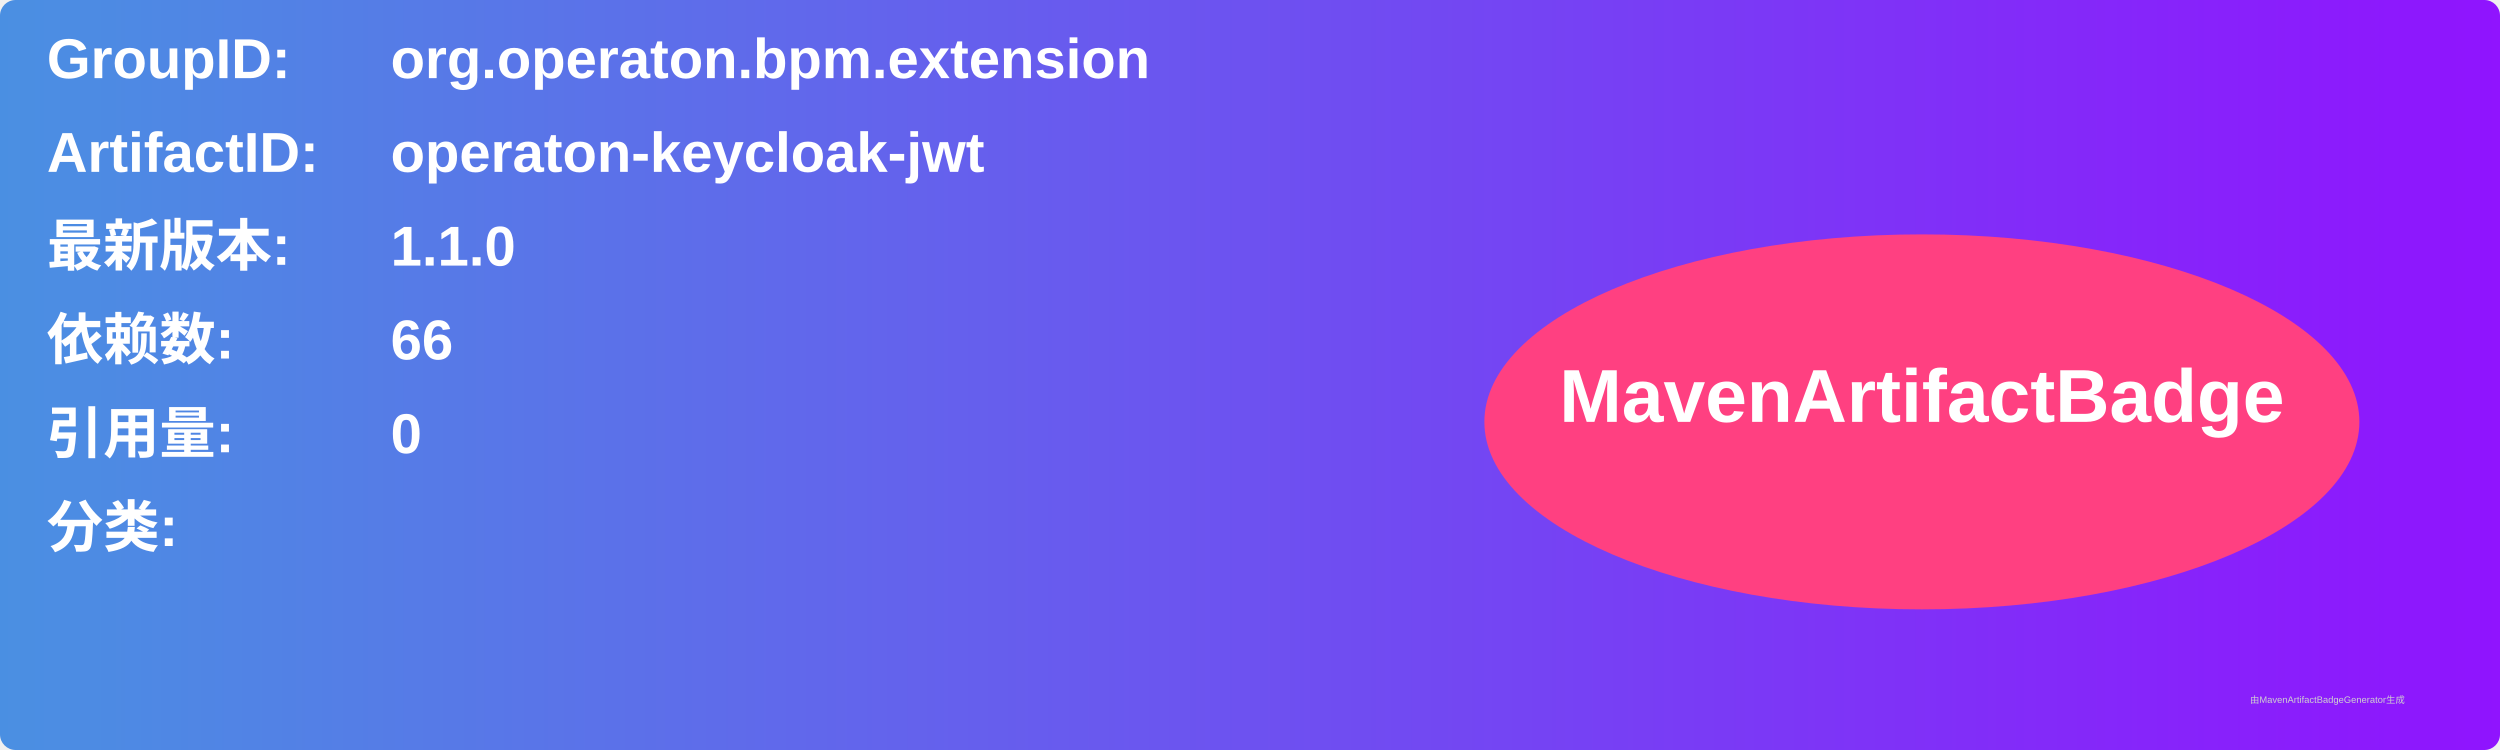
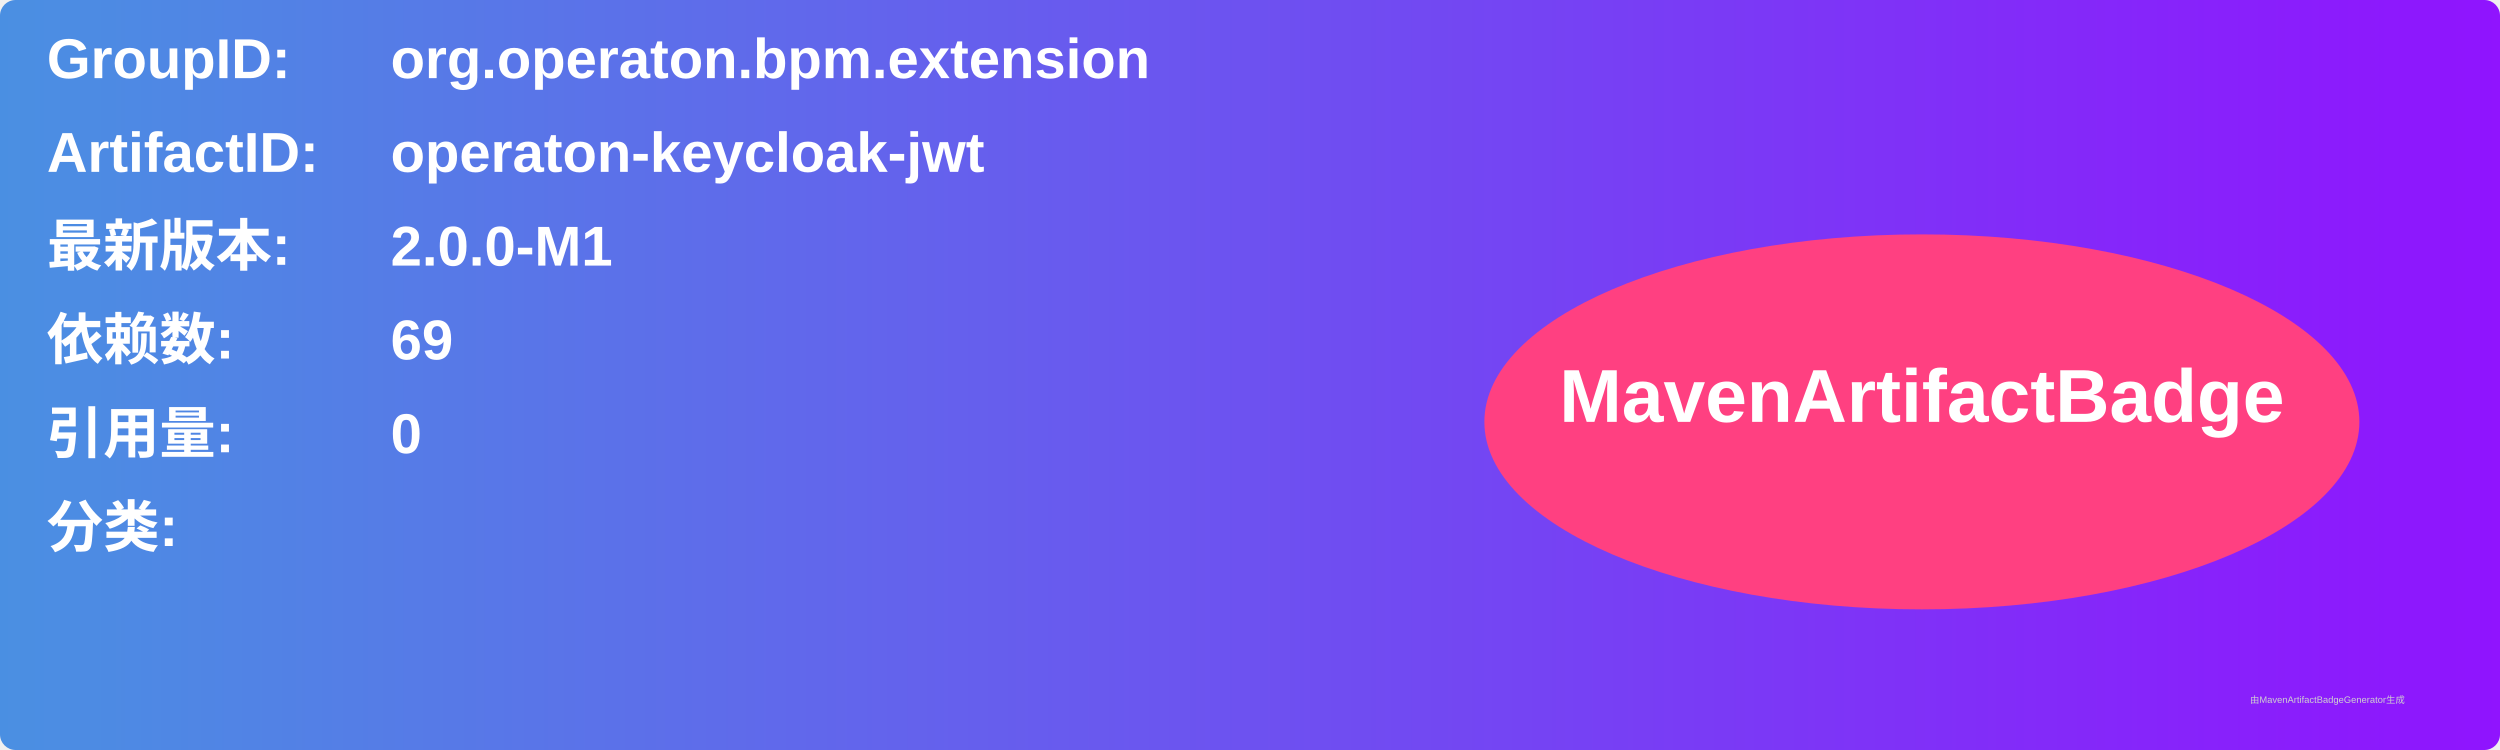
<svg xmlns="http://www.w3.org/2000/svg" width="800" height="240" viewBox="0 0 800 240">
  <linearGradient id="grad" x1="0%" y1="0%" x2="100%" y2="0%">
    <stop offset="0%" stop-color="#4a90e2" />
    <stop offset="100%" stop-color="#9013fe" />
  </linearGradient>
  <rect width="100%" height="100%" rx="5" ry="5" fill="url(#grad)" />
  <g transform="translate(15, 15)">
    <text x="0" y="10" font-family="Arial" font-size="18" fill="white" font-weight="bold" width="260">GroupID:</text>
    <text x="110" y="10" font-family="Arial" font-size="18" fill="white" font-weight="bold" width="460">org.operaton.bpm.extension</text>
    <text x="0" y="40" font-family="Arial" font-size="18" fill="white" font-weight="bold" width="260">ArtifactID:</text>
    <text x="110" y="40" font-family="Arial" font-size="18" fill="white" font-weight="bold" width="460">operaton-keycloak-jwt</text>
    <text x="0" y="70" font-family="Arial" font-size="18" fill="white" font-weight="bold">最新版本:</text>
    <text x="110" y="70" font-family="Arial" font-size="18" fill="white" font-weight="bold">
-       <tspan font-weight="bold">1.1.0</tspan>
+       <tspan font-weight="bold">2.0.0-M1</tspan>
    </text>
    <text x="0" y="100" font-family="Arial" font-size="18" fill="white" font-weight="bold">依赖数: </text>
    <text x="110" y="100" font-family="Arial" font-size="18" fill="white">
-       <tspan font-weight="bold">66</tspan>
+       <tspan font-weight="bold">69</tspan>
    </text>
    <text x="0" y="130" font-family="Arial" font-size="18" fill="white" font-weight="bold">引用量: </text>
    <text x="110" y="130" font-family="Arial" font-size="18" fill="white">
      <tspan font-weight="bold">0</tspan>
    </text>
    <text x="0" y="160" font-family="Arial" font-size="18" fill="white" font-weight="bold">分类:</text>
    <text x="10" y="190" font-family="Arial" font-size="10" fill="white">
      <tspan font-weight="bold" />
    </text>
    <ellipse cx="600" cy="120" rx="140" ry="60" fill="#ff4081" />
    <text x="600" y="120" text-anchor="middle" font-family="Arial" font-size="24" fill="white" font-weight="bold">MavenArtifactBadge</text>
  </g>
  <text x="720" y="225" font-family="Arial" font-size="3" fill="#d0d0d0">由MavenArtifactBadgeGenerator生成</text>
</svg>
